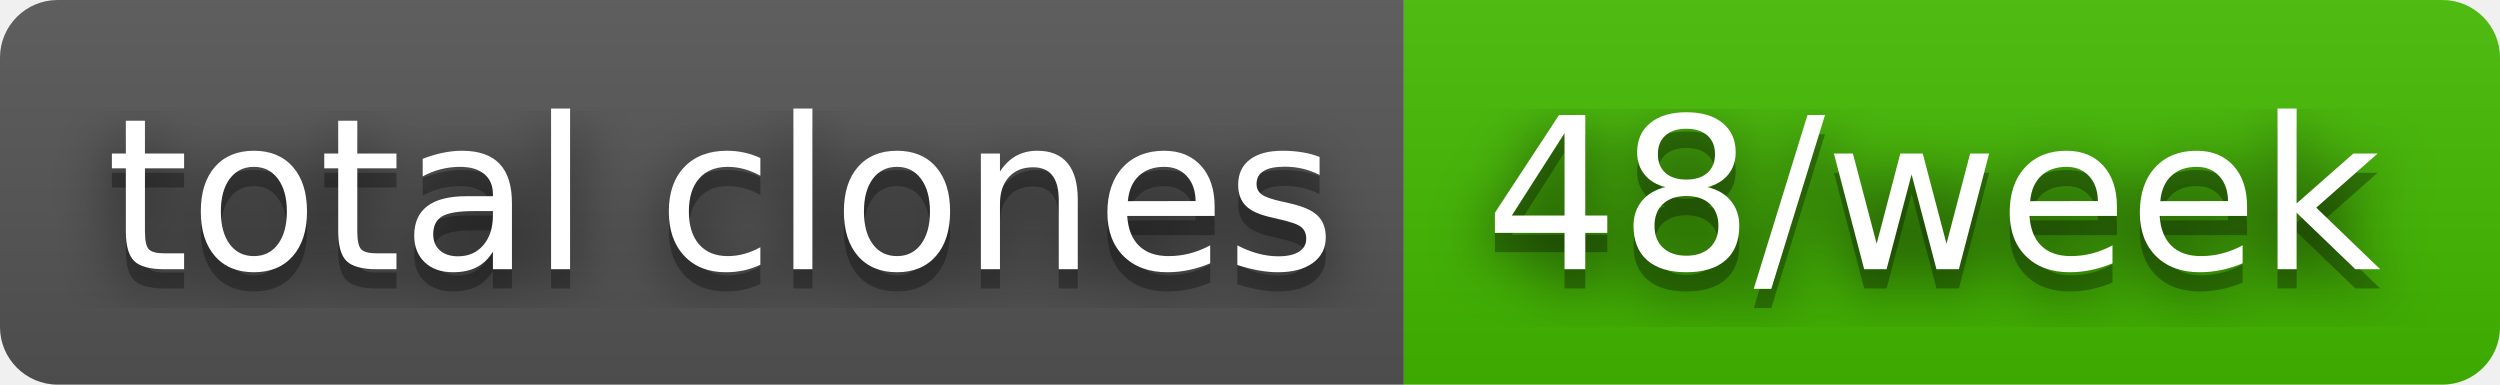
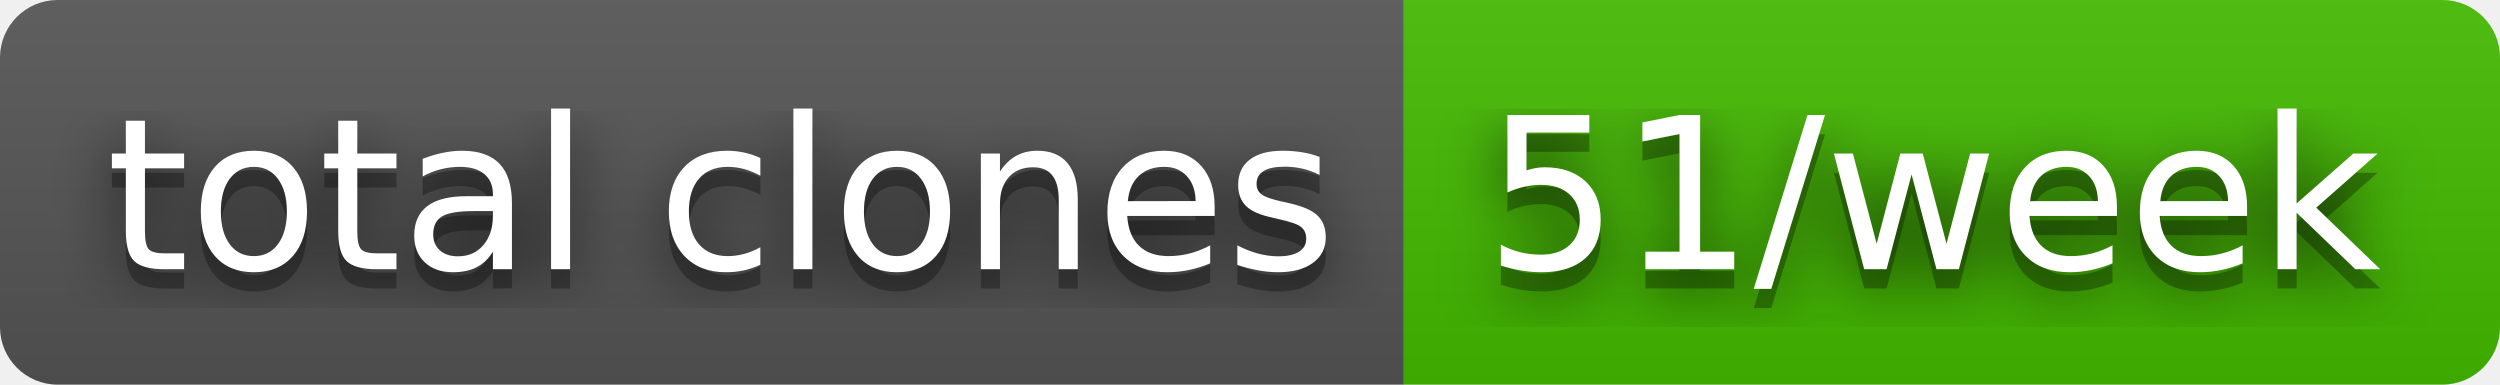
- <svg xmlns="http://www.w3.org/2000/svg" width="130" height="20" role="img" aria-label="total clones: 48/week">
+ <svg xmlns="http://www.w3.org/2000/svg" width="130" height="20" role="img" aria-label="total clones: 51/week">
  <filter id="blur">
    <feGaussianBlur stdDeviation="16" />
  </filter>
  <linearGradient id="s" x2="0" y2="100%">
    <stop offset="0" stop-color="#bbb" stop-opacity=".1" />
    <stop offset="1" stop-opacity=".1" />
  </linearGradient>
  <clipPath id="r">
    <rect width="130" height="20" rx="3" />
  </clipPath>
  <g clip-path="url(#r)">
    <rect width="73" height="20" fill="#555" />
    <rect x="73" width="57" height="20" fill="#4b0" />
    <rect width="130" height="20" fill="url(#s)" />
  </g>
  <g fill="#fff" text-anchor="middle" font-family="Verdana,Geneva,DejaVu Sans,sans-serif" text-rendering="geometricPrecision" font-size="110">
    <g transform="scale(.1)">
      <g aria-hidden="true" fill="#010101">
        <text x="375" y="150" fill-opacity=".8" filter="url(#blur)" textLength="630">total clones</text>
        <text x="375" y="150" fill-opacity=".3" textLength="630">total clones</text>
      </g>
      <text x="375" y="140" textLength="630">total clones</text>
    </g>
    <g transform="scale(.1)">
      <g aria-hidden="true" fill="#010101">
-         <text x="1005" y="150" fill-opacity=".8" filter="url(#blur)" textLength="470">48/week</text>
-         <text x="1005" y="150" fill-opacity=".3" textLength="470">48/week</text>
+         <text x="1005" y="150" fill-opacity=".8" filter="url(#blur)" textLength="470">51/week</text>
+         <text x="1005" y="150" fill-opacity=".3" textLength="470">51/week</text>
      </g>
-       <text x="1005" y="140" textLength="470">48/week</text>
+       <text x="1005" y="140" textLength="470">51/week</text>
    </g>
  </g>
</svg>
